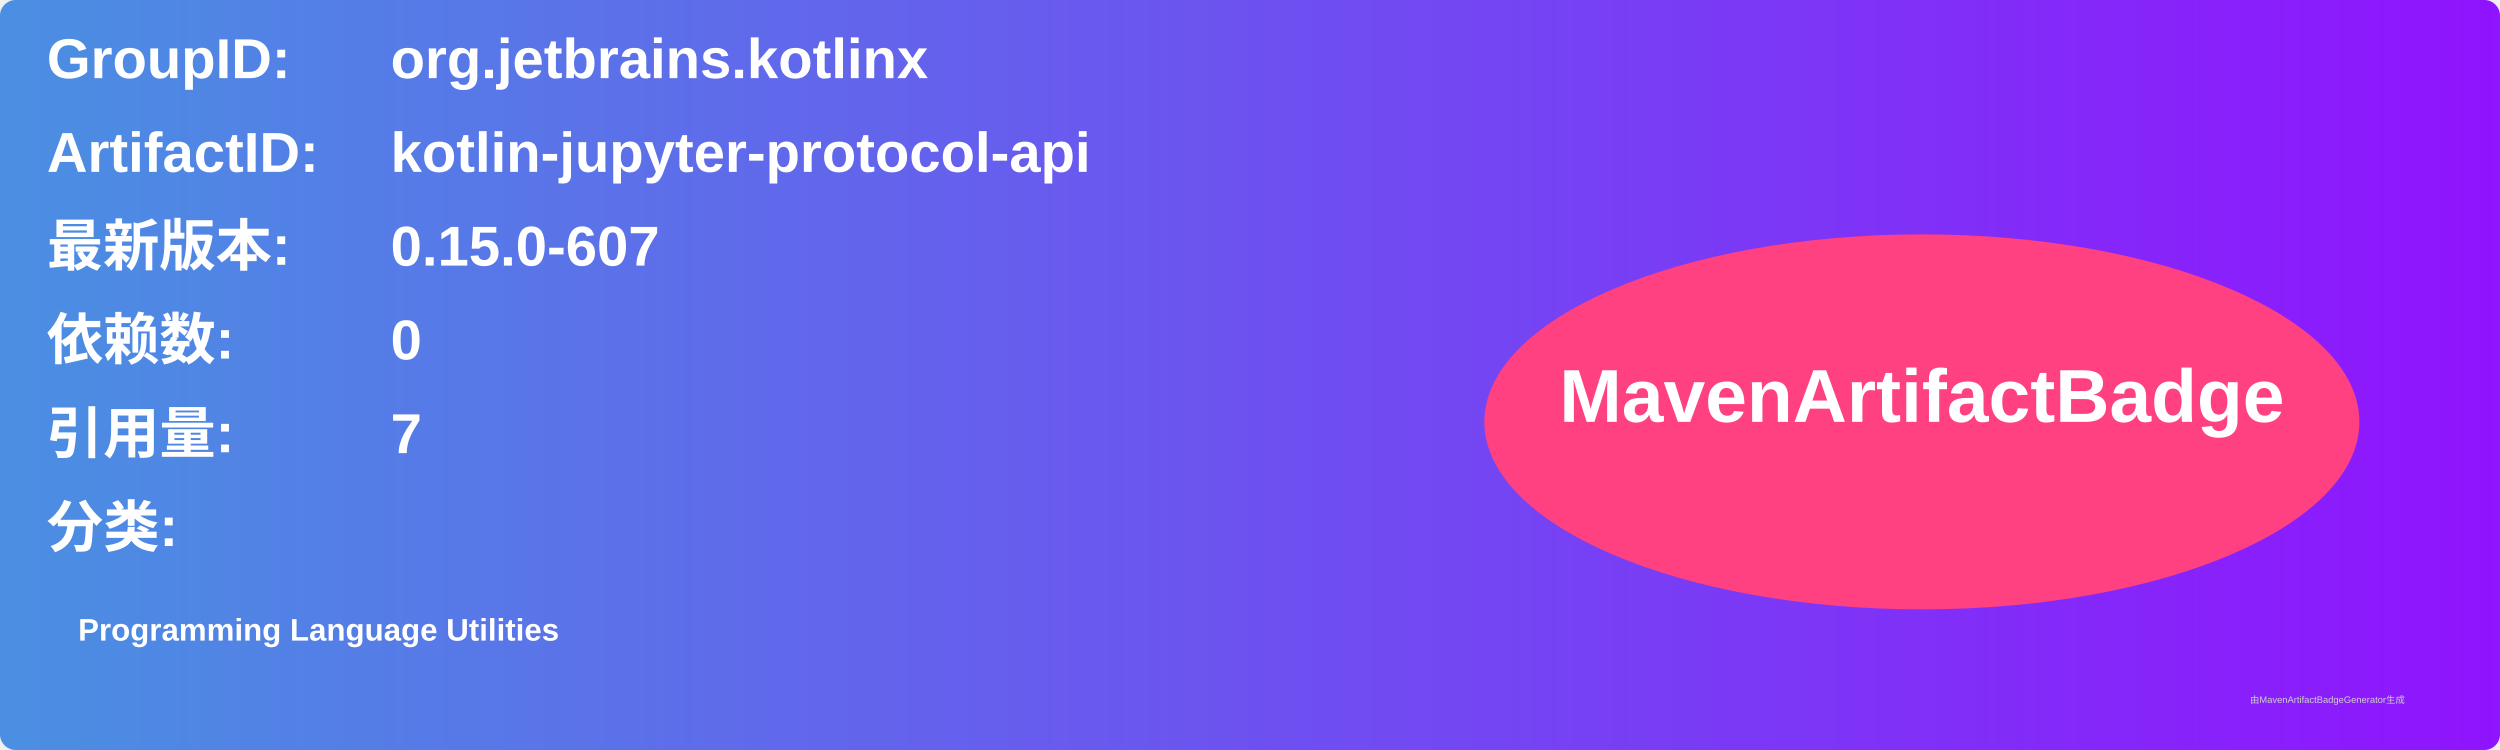
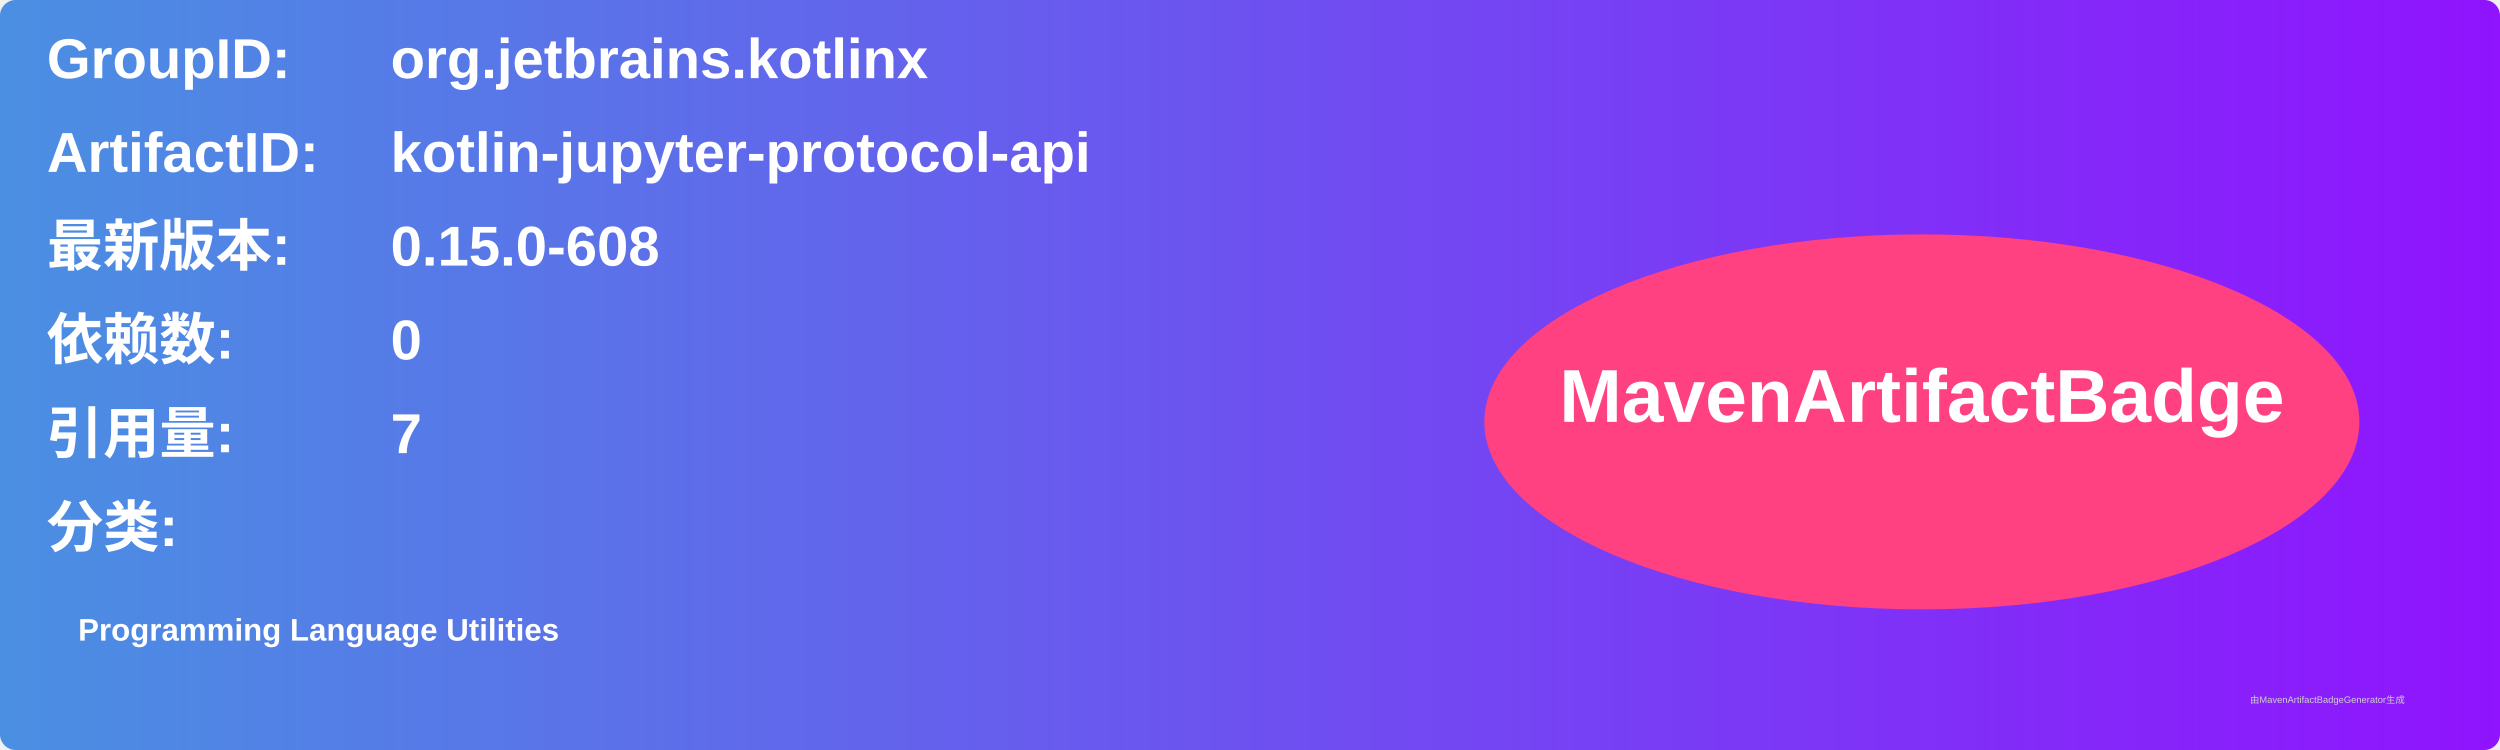
<svg xmlns="http://www.w3.org/2000/svg" width="800" height="240" viewBox="0 0 800 240">
  <linearGradient id="grad" x1="0%" y1="0%" x2="100%" y2="0%">
    <stop offset="0%" stop-color="#4a90e2" />
    <stop offset="100%" stop-color="#9013fe" />
  </linearGradient>
  <rect width="100%" height="100%" rx="5" ry="5" fill="url(#grad)" />
  <g transform="translate(15, 15)">
    <text x="0" y="10" font-family="Arial" font-size="18" fill="white" font-weight="bold" width="260">GroupID:</text>
    <text x="110" y="10" font-family="Arial" font-size="18" fill="white" font-weight="bold" width="460">org.jetbrains.kotlinx</text>
    <text x="0" y="40" font-family="Arial" font-size="18" fill="white" font-weight="bold" width="260">ArtifactID:</text>
    <text x="110" y="40" font-family="Arial" font-size="18" fill="white" font-weight="bold" width="460">kotlin-jupyter-protocol-api</text>
    <text x="0" y="70" font-family="Arial" font-size="18" fill="white" font-weight="bold">最新版本:</text>
    <text x="110" y="70" font-family="Arial" font-size="18" fill="white" font-weight="bold">
-       <tspan font-weight="bold">0.15.0-607</tspan>
+       <tspan font-weight="bold">0.15.0-608</tspan>
    </text>
    <text x="0" y="100" font-family="Arial" font-size="18" fill="white" font-weight="bold">依赖数: </text>
    <text x="110" y="100" font-family="Arial" font-size="18" fill="white">
      <tspan font-weight="bold">0</tspan>
    </text>
    <text x="0" y="130" font-family="Arial" font-size="18" fill="white" font-weight="bold">引用量: </text>
    <text x="110" y="130" font-family="Arial" font-size="18" fill="white">
      <tspan font-weight="bold">7</tspan>
    </text>
    <text x="0" y="160" font-family="Arial" font-size="18" fill="white" font-weight="bold">分类:</text>
    <text x="10" y="190" font-family="Arial" font-size="10" fill="white">
      <tspan font-weight="bold">Programming Language Utilities</tspan>
    </text>
    <ellipse cx="600" cy="120" rx="140" ry="60" fill="#ff4081" />
    <text x="600" y="120" text-anchor="middle" font-family="Arial" font-size="24" fill="white" font-weight="bold">MavenArtifactBadge</text>
  </g>
  <text x="720" y="225" font-family="Arial" font-size="3" fill="#d0d0d0">由MavenArtifactBadgeGenerator生成</text>
</svg>
